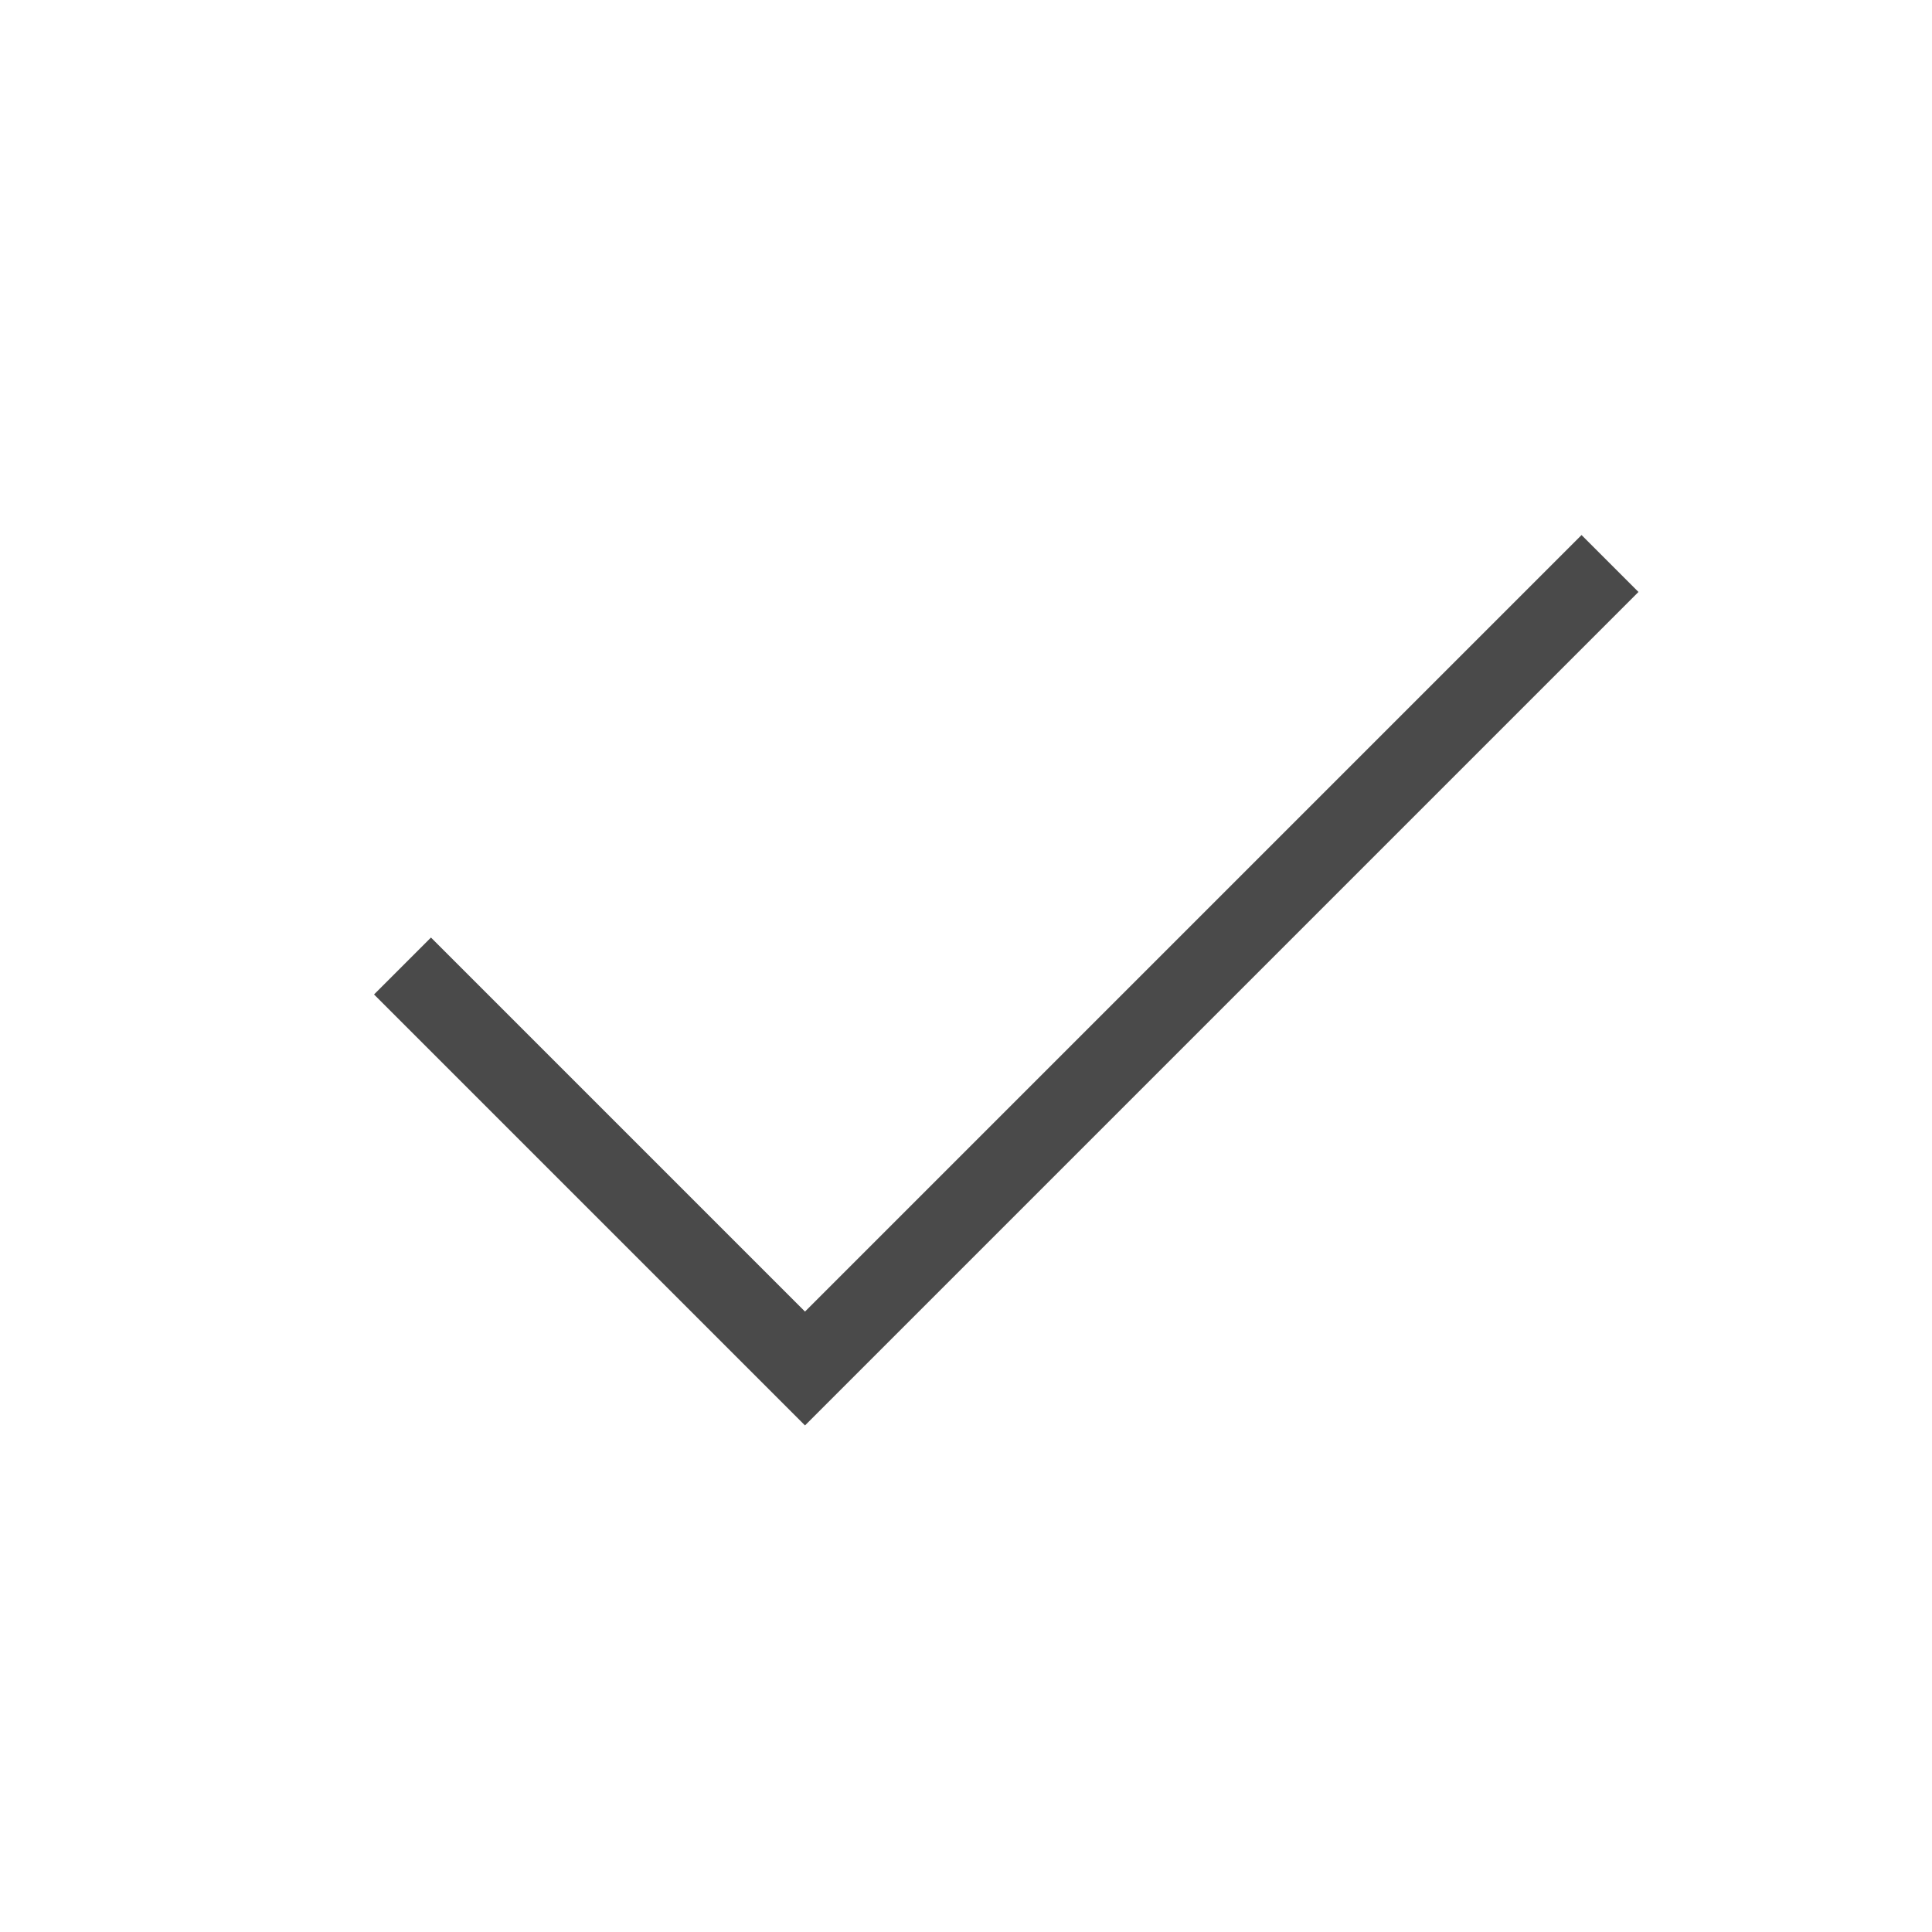
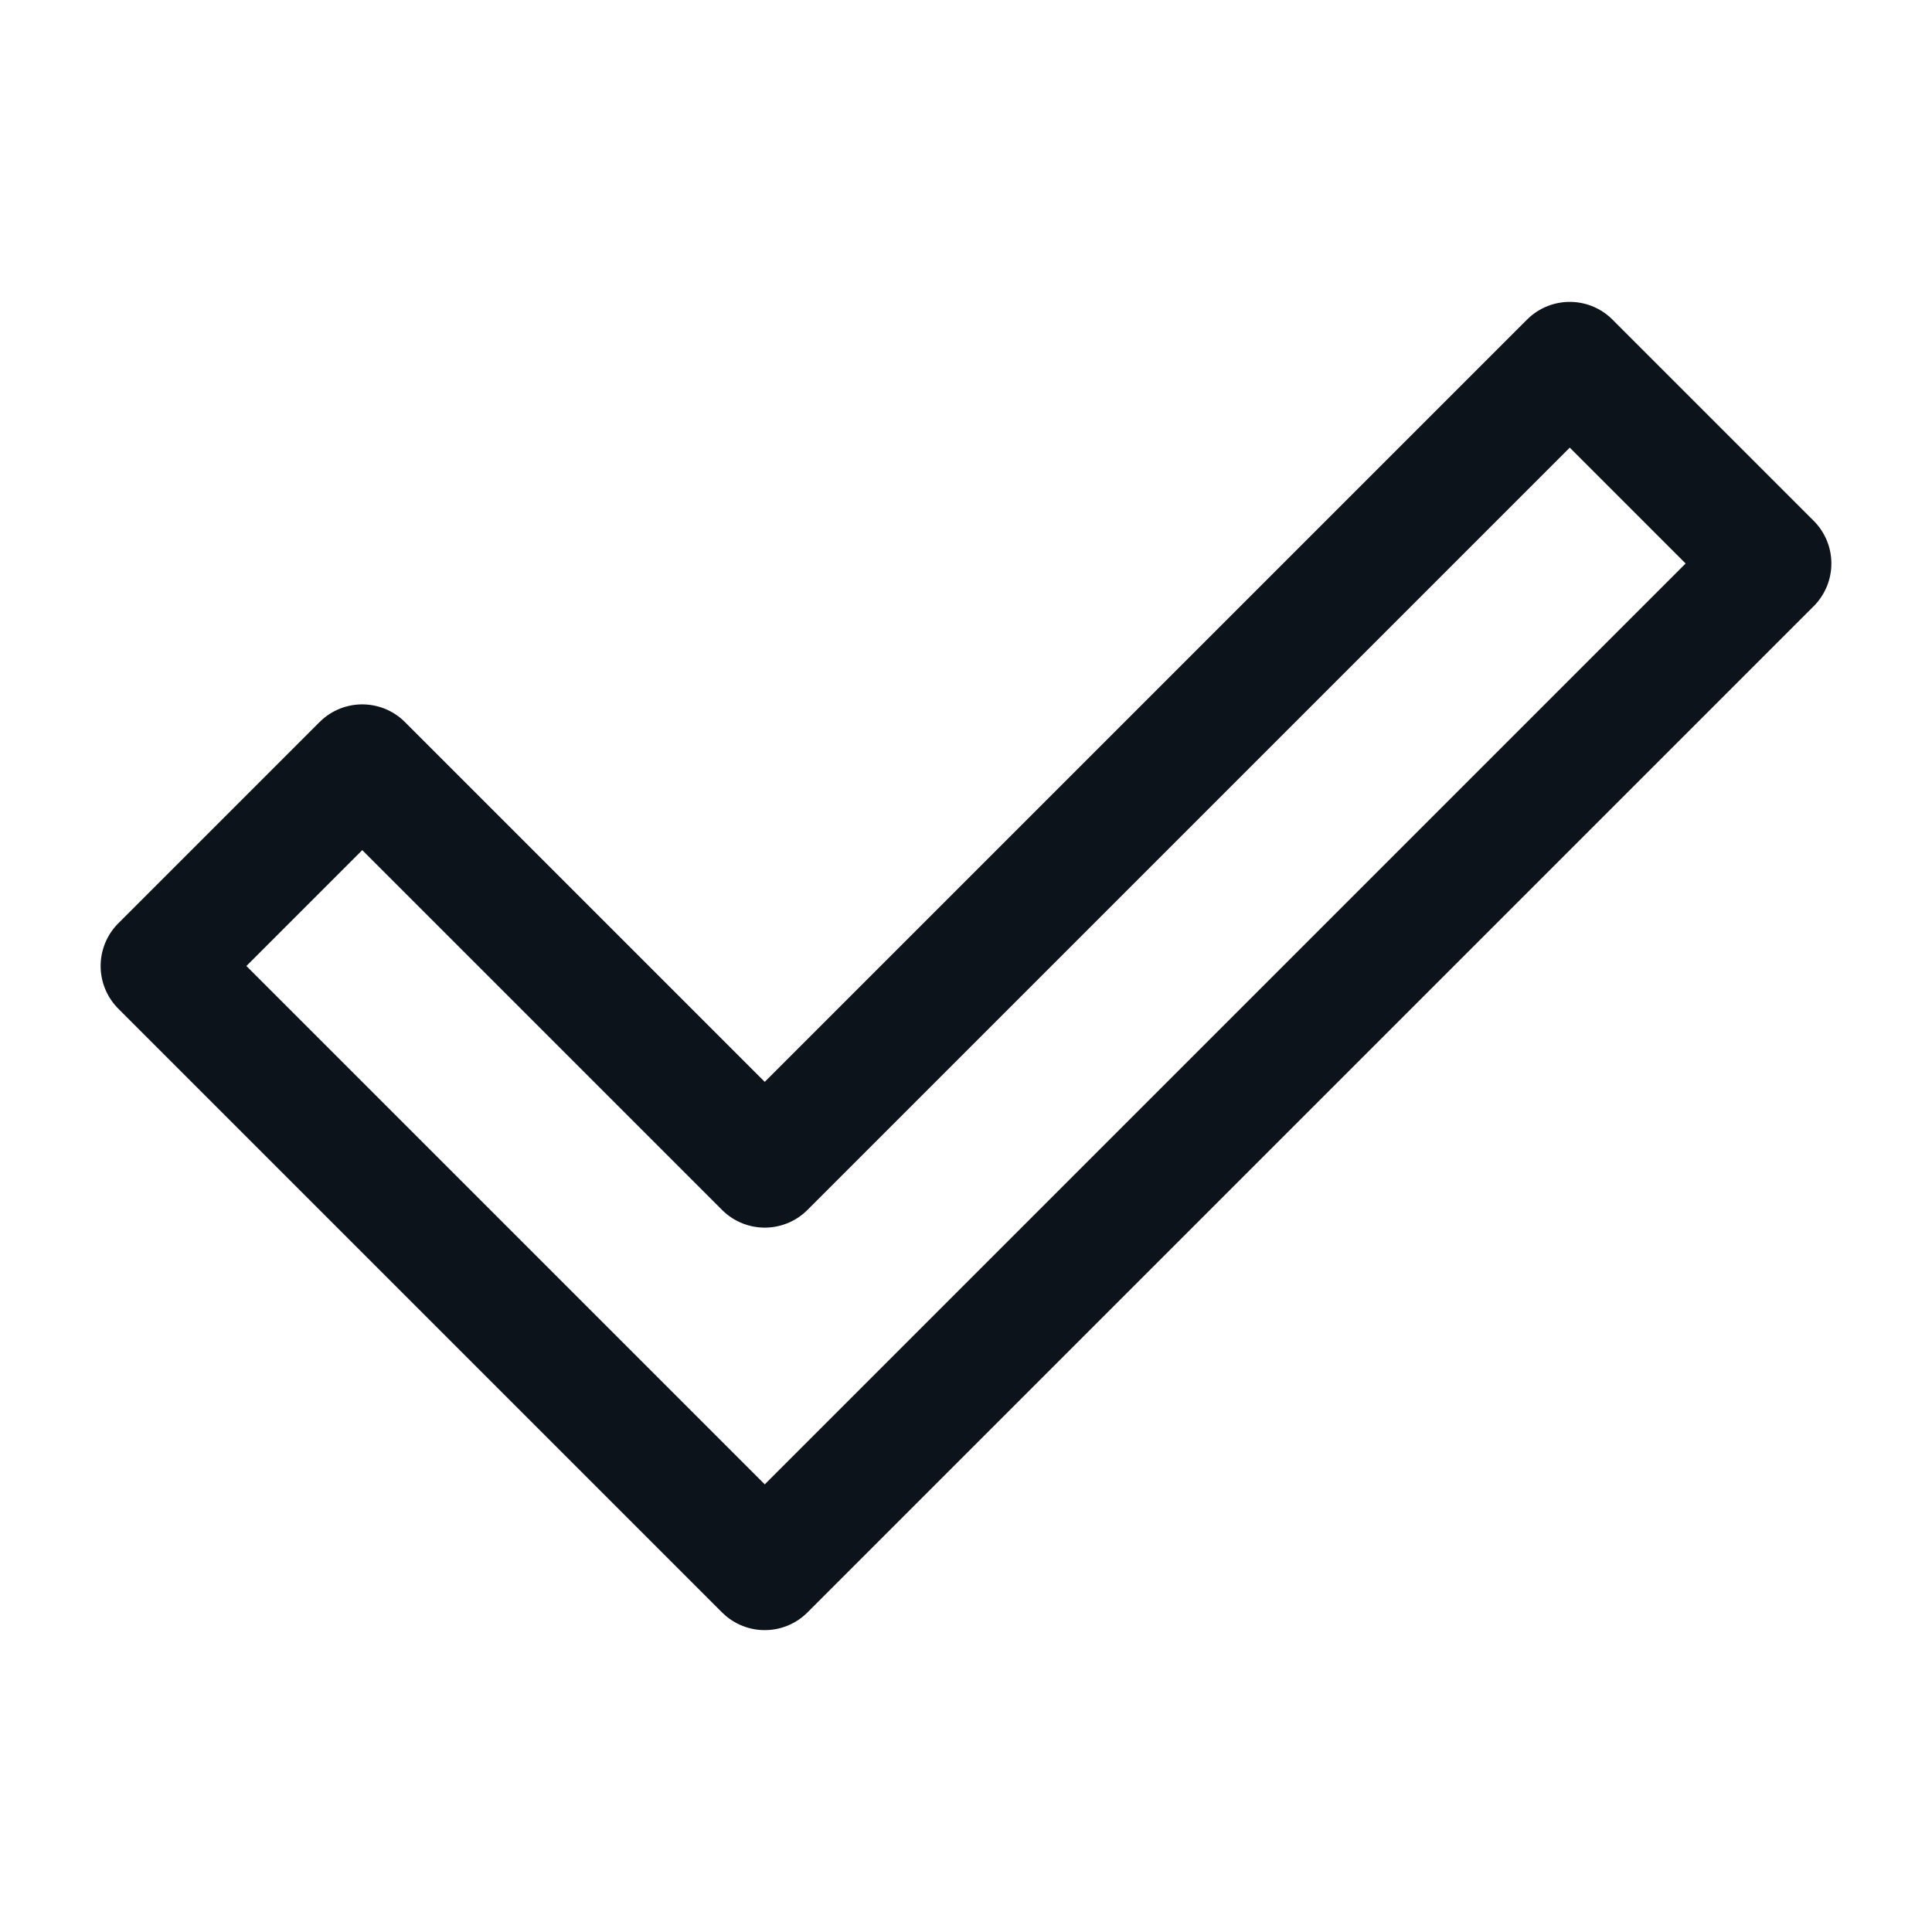
- <svg fill="none" viewBox="0 0 24 24">
-   <path fill="#F5F5F5" d="M0 0h24v24H0z" />
-   <path fill="white" d="M-288.667-337.125h793v822h-793z" />
-   <path stroke="#4A4A4A" d="m5 12 5 5L20 7" />
+ <svg xmlns="http://www.w3.org/2000/svg" width="24" height="24" viewBox="0 0 24 24" fill="none">
+   <rect width="24" height="24" fill="#F5F5F5" />
+   <rect x="-458" y="-484" width="953" height="913" rx="16" fill="white" />
+   <path fill-rule="evenodd" clip-rule="evenodd" d="M2 12L4.5 9.5L9.5 14.5L19.5 4.5L22 7L9.5 19.5L2 12Z" stroke="#0D131A" stroke-width="1.5" stroke-linecap="round" stroke-linejoin="round" />
</svg>
